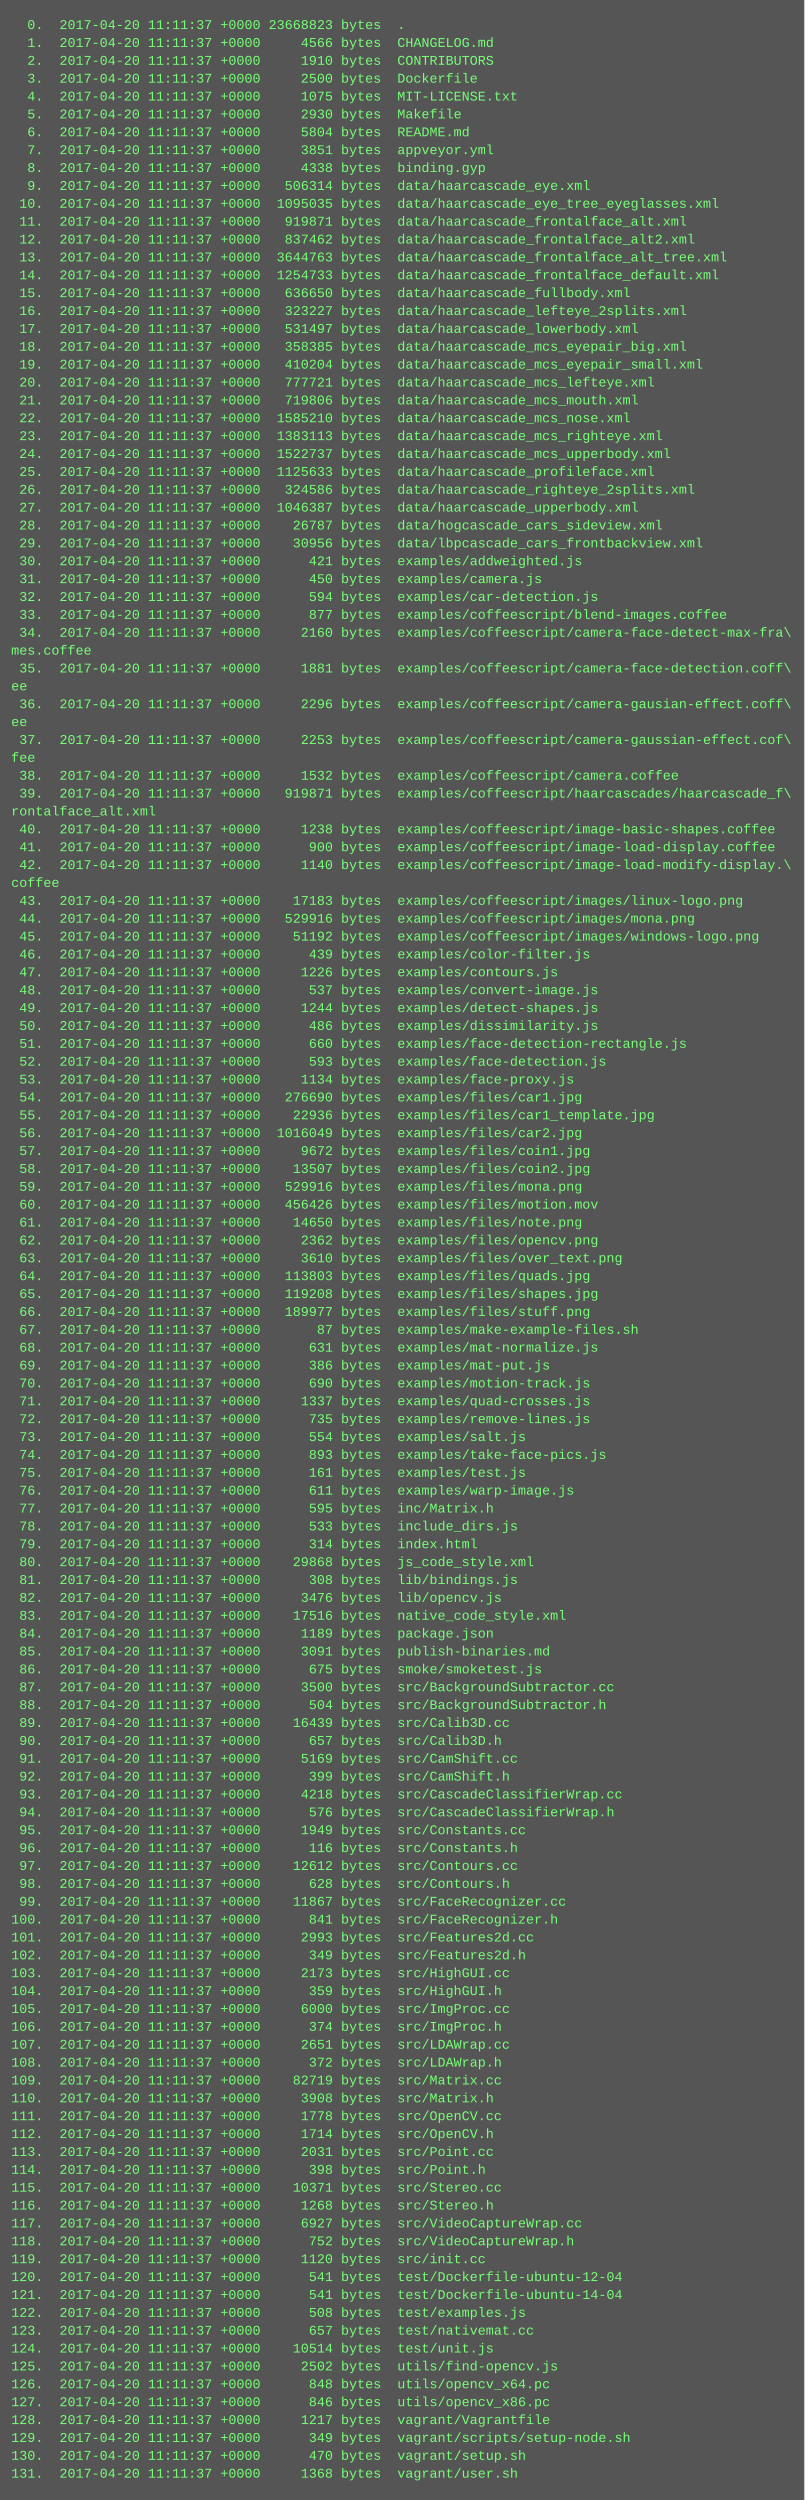
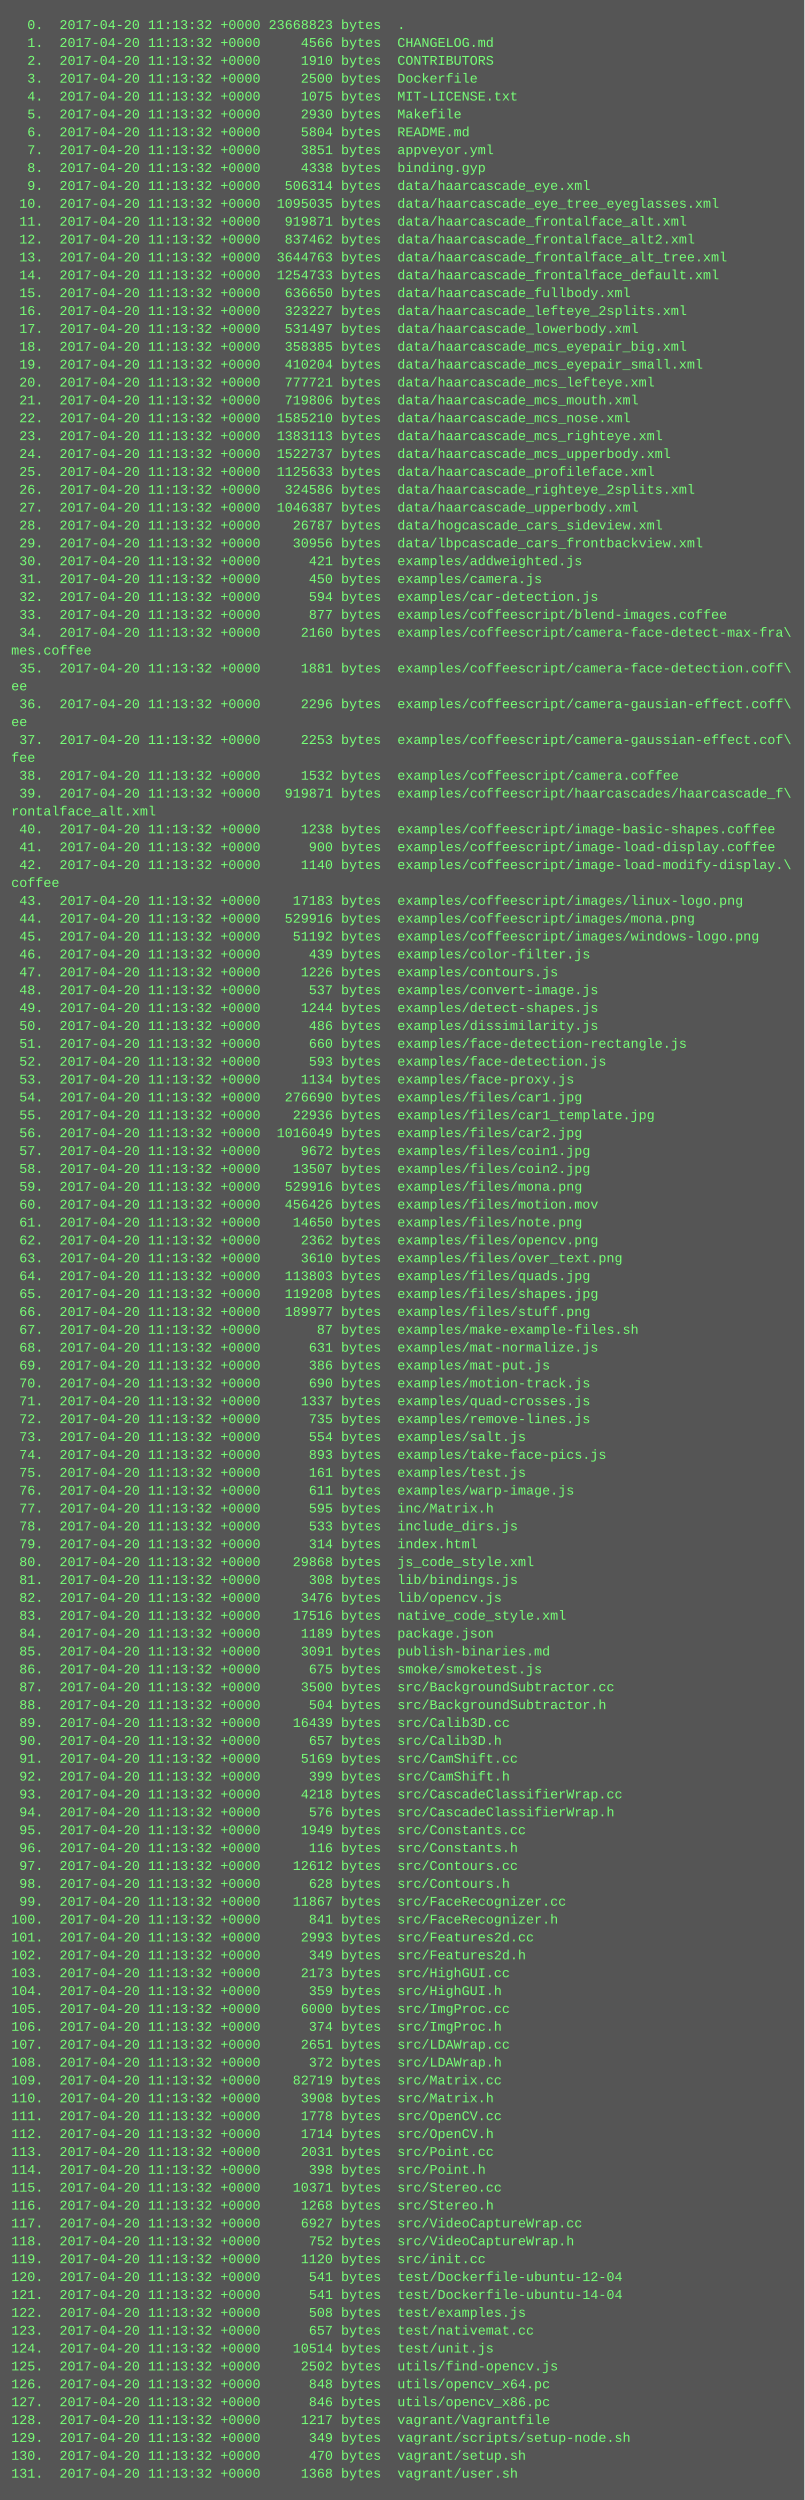
<svg xmlns="http://www.w3.org/2000/svg" height="2238" width="720">
  <rect height="2238" fill="#555" width="720" />
  <text fill="#7f7" font-family="Courier New" font-size="12" xml:space="preserve">
-     <tspan x="10" y="26">  0.  2017-04-20 11:11:37 +0000 23668823 bytes  .</tspan>
-     <tspan x="10" y="42">  1.  2017-04-20 11:11:37 +0000     4566 bytes  CHANGELOG.md</tspan>
-     <tspan x="10" y="58">  2.  2017-04-20 11:11:37 +0000     1910 bytes  CONTRIBUTORS</tspan>
-     <tspan x="10" y="74">  3.  2017-04-20 11:11:37 +0000     2500 bytes  Dockerfile</tspan>
-     <tspan x="10" y="90">  4.  2017-04-20 11:11:37 +0000     1075 bytes  MIT-LICENSE.txt</tspan>
-     <tspan x="10" y="106">  5.  2017-04-20 11:11:37 +0000     2930 bytes  Makefile</tspan>
-     <tspan x="10" y="122">  6.  2017-04-20 11:11:37 +0000     5804 bytes  README.md</tspan>
-     <tspan x="10" y="138">  7.  2017-04-20 11:11:37 +0000     3851 bytes  appveyor.yml</tspan>
-     <tspan x="10" y="154">  8.  2017-04-20 11:11:37 +0000     4338 bytes  binding.gyp</tspan>
-     <tspan x="10" y="170">  9.  2017-04-20 11:11:37 +0000   506314 bytes  data/haarcascade_eye.xml</tspan>
-     <tspan x="10" y="186"> 10.  2017-04-20 11:11:37 +0000  1095035 bytes  data/haarcascade_eye_tree_eyeglasses.xml</tspan>
-     <tspan x="10" y="202"> 11.  2017-04-20 11:11:37 +0000   919871 bytes  data/haarcascade_frontalface_alt.xml</tspan>
-     <tspan x="10" y="218"> 12.  2017-04-20 11:11:37 +0000   837462 bytes  data/haarcascade_frontalface_alt2.xml</tspan>
-     <tspan x="10" y="234"> 13.  2017-04-20 11:11:37 +0000  3644763 bytes  data/haarcascade_frontalface_alt_tree.xml</tspan>
-     <tspan x="10" y="250"> 14.  2017-04-20 11:11:37 +0000  1254733 bytes  data/haarcascade_frontalface_default.xml</tspan>
-     <tspan x="10" y="266"> 15.  2017-04-20 11:11:37 +0000   636650 bytes  data/haarcascade_fullbody.xml</tspan>
-     <tspan x="10" y="282"> 16.  2017-04-20 11:11:37 +0000   323227 bytes  data/haarcascade_lefteye_2splits.xml</tspan>
-     <tspan x="10" y="298"> 17.  2017-04-20 11:11:37 +0000   531497 bytes  data/haarcascade_lowerbody.xml</tspan>
-     <tspan x="10" y="314"> 18.  2017-04-20 11:11:37 +0000   358385 bytes  data/haarcascade_mcs_eyepair_big.xml</tspan>
-     <tspan x="10" y="330"> 19.  2017-04-20 11:11:37 +0000   410204 bytes  data/haarcascade_mcs_eyepair_small.xml</tspan>
-     <tspan x="10" y="346"> 20.  2017-04-20 11:11:37 +0000   777721 bytes  data/haarcascade_mcs_lefteye.xml</tspan>
-     <tspan x="10" y="362"> 21.  2017-04-20 11:11:37 +0000   719806 bytes  data/haarcascade_mcs_mouth.xml</tspan>
-     <tspan x="10" y="378"> 22.  2017-04-20 11:11:37 +0000  1585210 bytes  data/haarcascade_mcs_nose.xml</tspan>
-     <tspan x="10" y="394"> 23.  2017-04-20 11:11:37 +0000  1383113 bytes  data/haarcascade_mcs_righteye.xml</tspan>
-     <tspan x="10" y="410"> 24.  2017-04-20 11:11:37 +0000  1522737 bytes  data/haarcascade_mcs_upperbody.xml</tspan>
-     <tspan x="10" y="426"> 25.  2017-04-20 11:11:37 +0000  1125633 bytes  data/haarcascade_profileface.xml</tspan>
-     <tspan x="10" y="442"> 26.  2017-04-20 11:11:37 +0000   324586 bytes  data/haarcascade_righteye_2splits.xml</tspan>
-     <tspan x="10" y="458"> 27.  2017-04-20 11:11:37 +0000  1046387 bytes  data/haarcascade_upperbody.xml</tspan>
-     <tspan x="10" y="474"> 28.  2017-04-20 11:11:37 +0000    26787 bytes  data/hogcascade_cars_sideview.xml</tspan>
-     <tspan x="10" y="490"> 29.  2017-04-20 11:11:37 +0000    30956 bytes  data/lbpcascade_cars_frontbackview.xml</tspan>
-     <tspan x="10" y="506"> 30.  2017-04-20 11:11:37 +0000      421 bytes  examples/addweighted.js</tspan>
-     <tspan x="10" y="522"> 31.  2017-04-20 11:11:37 +0000      450 bytes  examples/camera.js</tspan>
-     <tspan x="10" y="538"> 32.  2017-04-20 11:11:37 +0000      594 bytes  examples/car-detection.js</tspan>
-     <tspan x="10" y="554"> 33.  2017-04-20 11:11:37 +0000      877 bytes  examples/coffeescript/blend-images.coffee</tspan>
-     <tspan x="10" y="570"> 34.  2017-04-20 11:11:37 +0000     2160 bytes  examples/coffeescript/camera-face-detect-max-fra\</tspan>
+     <tspan x="10" y="26">  0.  2017-04-20 11:13:32 +0000 23668823 bytes  .</tspan>
+     <tspan x="10" y="42">  1.  2017-04-20 11:13:32 +0000     4566 bytes  CHANGELOG.md</tspan>
+     <tspan x="10" y="58">  2.  2017-04-20 11:13:32 +0000     1910 bytes  CONTRIBUTORS</tspan>
+     <tspan x="10" y="74">  3.  2017-04-20 11:13:32 +0000     2500 bytes  Dockerfile</tspan>
+     <tspan x="10" y="90">  4.  2017-04-20 11:13:32 +0000     1075 bytes  MIT-LICENSE.txt</tspan>
+     <tspan x="10" y="106">  5.  2017-04-20 11:13:32 +0000     2930 bytes  Makefile</tspan>
+     <tspan x="10" y="122">  6.  2017-04-20 11:13:32 +0000     5804 bytes  README.md</tspan>
+     <tspan x="10" y="138">  7.  2017-04-20 11:13:32 +0000     3851 bytes  appveyor.yml</tspan>
+     <tspan x="10" y="154">  8.  2017-04-20 11:13:32 +0000     4338 bytes  binding.gyp</tspan>
+     <tspan x="10" y="170">  9.  2017-04-20 11:13:32 +0000   506314 bytes  data/haarcascade_eye.xml</tspan>
+     <tspan x="10" y="186"> 10.  2017-04-20 11:13:32 +0000  1095035 bytes  data/haarcascade_eye_tree_eyeglasses.xml</tspan>
+     <tspan x="10" y="202"> 11.  2017-04-20 11:13:32 +0000   919871 bytes  data/haarcascade_frontalface_alt.xml</tspan>
+     <tspan x="10" y="218"> 12.  2017-04-20 11:13:32 +0000   837462 bytes  data/haarcascade_frontalface_alt2.xml</tspan>
+     <tspan x="10" y="234"> 13.  2017-04-20 11:13:32 +0000  3644763 bytes  data/haarcascade_frontalface_alt_tree.xml</tspan>
+     <tspan x="10" y="250"> 14.  2017-04-20 11:13:32 +0000  1254733 bytes  data/haarcascade_frontalface_default.xml</tspan>
+     <tspan x="10" y="266"> 15.  2017-04-20 11:13:32 +0000   636650 bytes  data/haarcascade_fullbody.xml</tspan>
+     <tspan x="10" y="282"> 16.  2017-04-20 11:13:32 +0000   323227 bytes  data/haarcascade_lefteye_2splits.xml</tspan>
+     <tspan x="10" y="298"> 17.  2017-04-20 11:13:32 +0000   531497 bytes  data/haarcascade_lowerbody.xml</tspan>
+     <tspan x="10" y="314"> 18.  2017-04-20 11:13:32 +0000   358385 bytes  data/haarcascade_mcs_eyepair_big.xml</tspan>
+     <tspan x="10" y="330"> 19.  2017-04-20 11:13:32 +0000   410204 bytes  data/haarcascade_mcs_eyepair_small.xml</tspan>
+     <tspan x="10" y="346"> 20.  2017-04-20 11:13:32 +0000   777721 bytes  data/haarcascade_mcs_lefteye.xml</tspan>
+     <tspan x="10" y="362"> 21.  2017-04-20 11:13:32 +0000   719806 bytes  data/haarcascade_mcs_mouth.xml</tspan>
+     <tspan x="10" y="378"> 22.  2017-04-20 11:13:32 +0000  1585210 bytes  data/haarcascade_mcs_nose.xml</tspan>
+     <tspan x="10" y="394"> 23.  2017-04-20 11:13:32 +0000  1383113 bytes  data/haarcascade_mcs_righteye.xml</tspan>
+     <tspan x="10" y="410"> 24.  2017-04-20 11:13:32 +0000  1522737 bytes  data/haarcascade_mcs_upperbody.xml</tspan>
+     <tspan x="10" y="426"> 25.  2017-04-20 11:13:32 +0000  1125633 bytes  data/haarcascade_profileface.xml</tspan>
+     <tspan x="10" y="442"> 26.  2017-04-20 11:13:32 +0000   324586 bytes  data/haarcascade_righteye_2splits.xml</tspan>
+     <tspan x="10" y="458"> 27.  2017-04-20 11:13:32 +0000  1046387 bytes  data/haarcascade_upperbody.xml</tspan>
+     <tspan x="10" y="474"> 28.  2017-04-20 11:13:32 +0000    26787 bytes  data/hogcascade_cars_sideview.xml</tspan>
+     <tspan x="10" y="490"> 29.  2017-04-20 11:13:32 +0000    30956 bytes  data/lbpcascade_cars_frontbackview.xml</tspan>
+     <tspan x="10" y="506"> 30.  2017-04-20 11:13:32 +0000      421 bytes  examples/addweighted.js</tspan>
+     <tspan x="10" y="522"> 31.  2017-04-20 11:13:32 +0000      450 bytes  examples/camera.js</tspan>
+     <tspan x="10" y="538"> 32.  2017-04-20 11:13:32 +0000      594 bytes  examples/car-detection.js</tspan>
+     <tspan x="10" y="554"> 33.  2017-04-20 11:13:32 +0000      877 bytes  examples/coffeescript/blend-images.coffee</tspan>
+     <tspan x="10" y="570"> 34.  2017-04-20 11:13:32 +0000     2160 bytes  examples/coffeescript/camera-face-detect-max-fra\</tspan>
    <tspan x="10" y="586">mes.coffee</tspan>
-     <tspan x="10" y="602"> 35.  2017-04-20 11:11:37 +0000     1881 bytes  examples/coffeescript/camera-face-detection.coff\</tspan>
+     <tspan x="10" y="602"> 35.  2017-04-20 11:13:32 +0000     1881 bytes  examples/coffeescript/camera-face-detection.coff\</tspan>
    <tspan x="10" y="618">ee</tspan>
-     <tspan x="10" y="634"> 36.  2017-04-20 11:11:37 +0000     2296 bytes  examples/coffeescript/camera-gausian-effect.coff\</tspan>
+     <tspan x="10" y="634"> 36.  2017-04-20 11:13:32 +0000     2296 bytes  examples/coffeescript/camera-gausian-effect.coff\</tspan>
    <tspan x="10" y="650">ee</tspan>
-     <tspan x="10" y="666"> 37.  2017-04-20 11:11:37 +0000     2253 bytes  examples/coffeescript/camera-gaussian-effect.cof\</tspan>
+     <tspan x="10" y="666"> 37.  2017-04-20 11:13:32 +0000     2253 bytes  examples/coffeescript/camera-gaussian-effect.cof\</tspan>
    <tspan x="10" y="682">fee</tspan>
-     <tspan x="10" y="698"> 38.  2017-04-20 11:11:37 +0000     1532 bytes  examples/coffeescript/camera.coffee</tspan>
-     <tspan x="10" y="714"> 39.  2017-04-20 11:11:37 +0000   919871 bytes  examples/coffeescript/haarcascades/haarcascade_f\</tspan>
+     <tspan x="10" y="698"> 38.  2017-04-20 11:13:32 +0000     1532 bytes  examples/coffeescript/camera.coffee</tspan>
+     <tspan x="10" y="714"> 39.  2017-04-20 11:13:32 +0000   919871 bytes  examples/coffeescript/haarcascades/haarcascade_f\</tspan>
    <tspan x="10" y="730">rontalface_alt.xml</tspan>
-     <tspan x="10" y="746"> 40.  2017-04-20 11:11:37 +0000     1238 bytes  examples/coffeescript/image-basic-shapes.coffee</tspan>
-     <tspan x="10" y="762"> 41.  2017-04-20 11:11:37 +0000      900 bytes  examples/coffeescript/image-load-display.coffee</tspan>
-     <tspan x="10" y="778"> 42.  2017-04-20 11:11:37 +0000     1140 bytes  examples/coffeescript/image-load-modify-display.\</tspan>
+     <tspan x="10" y="746"> 40.  2017-04-20 11:13:32 +0000     1238 bytes  examples/coffeescript/image-basic-shapes.coffee</tspan>
+     <tspan x="10" y="762"> 41.  2017-04-20 11:13:32 +0000      900 bytes  examples/coffeescript/image-load-display.coffee</tspan>
+     <tspan x="10" y="778"> 42.  2017-04-20 11:13:32 +0000     1140 bytes  examples/coffeescript/image-load-modify-display.\</tspan>
    <tspan x="10" y="794">coffee</tspan>
-     <tspan x="10" y="810"> 43.  2017-04-20 11:11:37 +0000    17183 bytes  examples/coffeescript/images/linux-logo.png</tspan>
-     <tspan x="10" y="826"> 44.  2017-04-20 11:11:37 +0000   529916 bytes  examples/coffeescript/images/mona.png</tspan>
-     <tspan x="10" y="842"> 45.  2017-04-20 11:11:37 +0000    51192 bytes  examples/coffeescript/images/windows-logo.png</tspan>
-     <tspan x="10" y="858"> 46.  2017-04-20 11:11:37 +0000      439 bytes  examples/color-filter.js</tspan>
-     <tspan x="10" y="874"> 47.  2017-04-20 11:11:37 +0000     1226 bytes  examples/contours.js</tspan>
-     <tspan x="10" y="890"> 48.  2017-04-20 11:11:37 +0000      537 bytes  examples/convert-image.js</tspan>
-     <tspan x="10" y="906"> 49.  2017-04-20 11:11:37 +0000     1244 bytes  examples/detect-shapes.js</tspan>
-     <tspan x="10" y="922"> 50.  2017-04-20 11:11:37 +0000      486 bytes  examples/dissimilarity.js</tspan>
-     <tspan x="10" y="938"> 51.  2017-04-20 11:11:37 +0000      660 bytes  examples/face-detection-rectangle.js</tspan>
-     <tspan x="10" y="954"> 52.  2017-04-20 11:11:37 +0000      593 bytes  examples/face-detection.js</tspan>
-     <tspan x="10" y="970"> 53.  2017-04-20 11:11:37 +0000     1134 bytes  examples/face-proxy.js</tspan>
-     <tspan x="10" y="986"> 54.  2017-04-20 11:11:37 +0000   276690 bytes  examples/files/car1.jpg</tspan>
-     <tspan x="10" y="1002"> 55.  2017-04-20 11:11:37 +0000    22936 bytes  examples/files/car1_template.jpg</tspan>
-     <tspan x="10" y="1018"> 56.  2017-04-20 11:11:37 +0000  1016049 bytes  examples/files/car2.jpg</tspan>
-     <tspan x="10" y="1034"> 57.  2017-04-20 11:11:37 +0000     9672 bytes  examples/files/coin1.jpg</tspan>
-     <tspan x="10" y="1050"> 58.  2017-04-20 11:11:37 +0000    13507 bytes  examples/files/coin2.jpg</tspan>
-     <tspan x="10" y="1066"> 59.  2017-04-20 11:11:37 +0000   529916 bytes  examples/files/mona.png</tspan>
-     <tspan x="10" y="1082"> 60.  2017-04-20 11:11:37 +0000   456426 bytes  examples/files/motion.mov</tspan>
-     <tspan x="10" y="1098"> 61.  2017-04-20 11:11:37 +0000    14650 bytes  examples/files/note.png</tspan>
-     <tspan x="10" y="1114"> 62.  2017-04-20 11:11:37 +0000     2362 bytes  examples/files/opencv.png</tspan>
-     <tspan x="10" y="1130"> 63.  2017-04-20 11:11:37 +0000     3610 bytes  examples/files/over_text.png</tspan>
-     <tspan x="10" y="1146"> 64.  2017-04-20 11:11:37 +0000   113803 bytes  examples/files/quads.jpg</tspan>
-     <tspan x="10" y="1162"> 65.  2017-04-20 11:11:37 +0000   119208 bytes  examples/files/shapes.jpg</tspan>
-     <tspan x="10" y="1178"> 66.  2017-04-20 11:11:37 +0000   189977 bytes  examples/files/stuff.png</tspan>
-     <tspan x="10" y="1194"> 67.  2017-04-20 11:11:37 +0000       87 bytes  examples/make-example-files.sh</tspan>
-     <tspan x="10" y="1210"> 68.  2017-04-20 11:11:37 +0000      631 bytes  examples/mat-normalize.js</tspan>
-     <tspan x="10" y="1226"> 69.  2017-04-20 11:11:37 +0000      386 bytes  examples/mat-put.js</tspan>
-     <tspan x="10" y="1242"> 70.  2017-04-20 11:11:37 +0000      690 bytes  examples/motion-track.js</tspan>
-     <tspan x="10" y="1258"> 71.  2017-04-20 11:11:37 +0000     1337 bytes  examples/quad-crosses.js</tspan>
-     <tspan x="10" y="1274"> 72.  2017-04-20 11:11:37 +0000      735 bytes  examples/remove-lines.js</tspan>
-     <tspan x="10" y="1290"> 73.  2017-04-20 11:11:37 +0000      554 bytes  examples/salt.js</tspan>
-     <tspan x="10" y="1306"> 74.  2017-04-20 11:11:37 +0000      893 bytes  examples/take-face-pics.js</tspan>
-     <tspan x="10" y="1322"> 75.  2017-04-20 11:11:37 +0000      161 bytes  examples/test.js</tspan>
-     <tspan x="10" y="1338"> 76.  2017-04-20 11:11:37 +0000      611 bytes  examples/warp-image.js</tspan>
-     <tspan x="10" y="1354"> 77.  2017-04-20 11:11:37 +0000      595 bytes  inc/Matrix.h</tspan>
-     <tspan x="10" y="1370"> 78.  2017-04-20 11:11:37 +0000      533 bytes  include_dirs.js</tspan>
-     <tspan x="10" y="1386"> 79.  2017-04-20 11:11:37 +0000      314 bytes  index.html</tspan>
-     <tspan x="10" y="1402"> 80.  2017-04-20 11:11:37 +0000    29868 bytes  js_code_style.xml</tspan>
-     <tspan x="10" y="1418"> 81.  2017-04-20 11:11:37 +0000      308 bytes  lib/bindings.js</tspan>
-     <tspan x="10" y="1434"> 82.  2017-04-20 11:11:37 +0000     3476 bytes  lib/opencv.js</tspan>
-     <tspan x="10" y="1450"> 83.  2017-04-20 11:11:37 +0000    17516 bytes  native_code_style.xml</tspan>
-     <tspan x="10" y="1466"> 84.  2017-04-20 11:11:37 +0000     1189 bytes  package.json</tspan>
-     <tspan x="10" y="1482"> 85.  2017-04-20 11:11:37 +0000     3091 bytes  publish-binaries.md</tspan>
-     <tspan x="10" y="1498"> 86.  2017-04-20 11:11:37 +0000      675 bytes  smoke/smoketest.js</tspan>
-     <tspan x="10" y="1514"> 87.  2017-04-20 11:11:37 +0000     3500 bytes  src/BackgroundSubtractor.cc</tspan>
-     <tspan x="10" y="1530"> 88.  2017-04-20 11:11:37 +0000      504 bytes  src/BackgroundSubtractor.h</tspan>
-     <tspan x="10" y="1546"> 89.  2017-04-20 11:11:37 +0000    16439 bytes  src/Calib3D.cc</tspan>
-     <tspan x="10" y="1562"> 90.  2017-04-20 11:11:37 +0000      657 bytes  src/Calib3D.h</tspan>
-     <tspan x="10" y="1578"> 91.  2017-04-20 11:11:37 +0000     5169 bytes  src/CamShift.cc</tspan>
-     <tspan x="10" y="1594"> 92.  2017-04-20 11:11:37 +0000      399 bytes  src/CamShift.h</tspan>
-     <tspan x="10" y="1610"> 93.  2017-04-20 11:11:37 +0000     4218 bytes  src/CascadeClassifierWrap.cc</tspan>
-     <tspan x="10" y="1626"> 94.  2017-04-20 11:11:37 +0000      576 bytes  src/CascadeClassifierWrap.h</tspan>
-     <tspan x="10" y="1642"> 95.  2017-04-20 11:11:37 +0000     1949 bytes  src/Constants.cc</tspan>
-     <tspan x="10" y="1658"> 96.  2017-04-20 11:11:37 +0000      116 bytes  src/Constants.h</tspan>
-     <tspan x="10" y="1674"> 97.  2017-04-20 11:11:37 +0000    12612 bytes  src/Contours.cc</tspan>
-     <tspan x="10" y="1690"> 98.  2017-04-20 11:11:37 +0000      628 bytes  src/Contours.h</tspan>
-     <tspan x="10" y="1706"> 99.  2017-04-20 11:11:37 +0000    11867 bytes  src/FaceRecognizer.cc</tspan>
-     <tspan x="10" y="1722">100.  2017-04-20 11:11:37 +0000      841 bytes  src/FaceRecognizer.h</tspan>
-     <tspan x="10" y="1738">101.  2017-04-20 11:11:37 +0000     2993 bytes  src/Features2d.cc</tspan>
-     <tspan x="10" y="1754">102.  2017-04-20 11:11:37 +0000      349 bytes  src/Features2d.h</tspan>
-     <tspan x="10" y="1770">103.  2017-04-20 11:11:37 +0000     2173 bytes  src/HighGUI.cc</tspan>
-     <tspan x="10" y="1786">104.  2017-04-20 11:11:37 +0000      359 bytes  src/HighGUI.h</tspan>
-     <tspan x="10" y="1802">105.  2017-04-20 11:11:37 +0000     6000 bytes  src/ImgProc.cc</tspan>
-     <tspan x="10" y="1818">106.  2017-04-20 11:11:37 +0000      374 bytes  src/ImgProc.h</tspan>
-     <tspan x="10" y="1834">107.  2017-04-20 11:11:37 +0000     2651 bytes  src/LDAWrap.cc</tspan>
-     <tspan x="10" y="1850">108.  2017-04-20 11:11:37 +0000      372 bytes  src/LDAWrap.h</tspan>
-     <tspan x="10" y="1866">109.  2017-04-20 11:11:37 +0000    82719 bytes  src/Matrix.cc</tspan>
-     <tspan x="10" y="1882">110.  2017-04-20 11:11:37 +0000     3908 bytes  src/Matrix.h</tspan>
-     <tspan x="10" y="1898">111.  2017-04-20 11:11:37 +0000     1778 bytes  src/OpenCV.cc</tspan>
-     <tspan x="10" y="1914">112.  2017-04-20 11:11:37 +0000     1714 bytes  src/OpenCV.h</tspan>
-     <tspan x="10" y="1930">113.  2017-04-20 11:11:37 +0000     2031 bytes  src/Point.cc</tspan>
-     <tspan x="10" y="1946">114.  2017-04-20 11:11:37 +0000      398 bytes  src/Point.h</tspan>
-     <tspan x="10" y="1962">115.  2017-04-20 11:11:37 +0000    10371 bytes  src/Stereo.cc</tspan>
-     <tspan x="10" y="1978">116.  2017-04-20 11:11:37 +0000     1268 bytes  src/Stereo.h</tspan>
-     <tspan x="10" y="1994">117.  2017-04-20 11:11:37 +0000     6927 bytes  src/VideoCaptureWrap.cc</tspan>
-     <tspan x="10" y="2010">118.  2017-04-20 11:11:37 +0000      752 bytes  src/VideoCaptureWrap.h</tspan>
-     <tspan x="10" y="2026">119.  2017-04-20 11:11:37 +0000     1120 bytes  src/init.cc</tspan>
-     <tspan x="10" y="2042">120.  2017-04-20 11:11:37 +0000      541 bytes  test/Dockerfile-ubuntu-12-04</tspan>
-     <tspan x="10" y="2058">121.  2017-04-20 11:11:37 +0000      541 bytes  test/Dockerfile-ubuntu-14-04</tspan>
-     <tspan x="10" y="2074">122.  2017-04-20 11:11:37 +0000      508 bytes  test/examples.js</tspan>
-     <tspan x="10" y="2090">123.  2017-04-20 11:11:37 +0000      657 bytes  test/nativemat.cc</tspan>
-     <tspan x="10" y="2106">124.  2017-04-20 11:11:37 +0000    10514 bytes  test/unit.js</tspan>
-     <tspan x="10" y="2122">125.  2017-04-20 11:11:37 +0000     2502 bytes  utils/find-opencv.js</tspan>
-     <tspan x="10" y="2138">126.  2017-04-20 11:11:37 +0000      848 bytes  utils/opencv_x64.pc</tspan>
-     <tspan x="10" y="2154">127.  2017-04-20 11:11:37 +0000      846 bytes  utils/opencv_x86.pc</tspan>
-     <tspan x="10" y="2170">128.  2017-04-20 11:11:37 +0000     1217 bytes  vagrant/Vagrantfile</tspan>
-     <tspan x="10" y="2186">129.  2017-04-20 11:11:37 +0000      349 bytes  vagrant/scripts/setup-node.sh</tspan>
-     <tspan x="10" y="2202">130.  2017-04-20 11:11:37 +0000      470 bytes  vagrant/setup.sh</tspan>
-     <tspan x="10" y="2218">131.  2017-04-20 11:11:37 +0000     1368 bytes  vagrant/user.sh</tspan>
+     <tspan x="10" y="810"> 43.  2017-04-20 11:13:32 +0000    17183 bytes  examples/coffeescript/images/linux-logo.png</tspan>
+     <tspan x="10" y="826"> 44.  2017-04-20 11:13:32 +0000   529916 bytes  examples/coffeescript/images/mona.png</tspan>
+     <tspan x="10" y="842"> 45.  2017-04-20 11:13:32 +0000    51192 bytes  examples/coffeescript/images/windows-logo.png</tspan>
+     <tspan x="10" y="858"> 46.  2017-04-20 11:13:32 +0000      439 bytes  examples/color-filter.js</tspan>
+     <tspan x="10" y="874"> 47.  2017-04-20 11:13:32 +0000     1226 bytes  examples/contours.js</tspan>
+     <tspan x="10" y="890"> 48.  2017-04-20 11:13:32 +0000      537 bytes  examples/convert-image.js</tspan>
+     <tspan x="10" y="906"> 49.  2017-04-20 11:13:32 +0000     1244 bytes  examples/detect-shapes.js</tspan>
+     <tspan x="10" y="922"> 50.  2017-04-20 11:13:32 +0000      486 bytes  examples/dissimilarity.js</tspan>
+     <tspan x="10" y="938"> 51.  2017-04-20 11:13:32 +0000      660 bytes  examples/face-detection-rectangle.js</tspan>
+     <tspan x="10" y="954"> 52.  2017-04-20 11:13:32 +0000      593 bytes  examples/face-detection.js</tspan>
+     <tspan x="10" y="970"> 53.  2017-04-20 11:13:32 +0000     1134 bytes  examples/face-proxy.js</tspan>
+     <tspan x="10" y="986"> 54.  2017-04-20 11:13:32 +0000   276690 bytes  examples/files/car1.jpg</tspan>
+     <tspan x="10" y="1002"> 55.  2017-04-20 11:13:32 +0000    22936 bytes  examples/files/car1_template.jpg</tspan>
+     <tspan x="10" y="1018"> 56.  2017-04-20 11:13:32 +0000  1016049 bytes  examples/files/car2.jpg</tspan>
+     <tspan x="10" y="1034"> 57.  2017-04-20 11:13:32 +0000     9672 bytes  examples/files/coin1.jpg</tspan>
+     <tspan x="10" y="1050"> 58.  2017-04-20 11:13:32 +0000    13507 bytes  examples/files/coin2.jpg</tspan>
+     <tspan x="10" y="1066"> 59.  2017-04-20 11:13:32 +0000   529916 bytes  examples/files/mona.png</tspan>
+     <tspan x="10" y="1082"> 60.  2017-04-20 11:13:32 +0000   456426 bytes  examples/files/motion.mov</tspan>
+     <tspan x="10" y="1098"> 61.  2017-04-20 11:13:32 +0000    14650 bytes  examples/files/note.png</tspan>
+     <tspan x="10" y="1114"> 62.  2017-04-20 11:13:32 +0000     2362 bytes  examples/files/opencv.png</tspan>
+     <tspan x="10" y="1130"> 63.  2017-04-20 11:13:32 +0000     3610 bytes  examples/files/over_text.png</tspan>
+     <tspan x="10" y="1146"> 64.  2017-04-20 11:13:32 +0000   113803 bytes  examples/files/quads.jpg</tspan>
+     <tspan x="10" y="1162"> 65.  2017-04-20 11:13:32 +0000   119208 bytes  examples/files/shapes.jpg</tspan>
+     <tspan x="10" y="1178"> 66.  2017-04-20 11:13:32 +0000   189977 bytes  examples/files/stuff.png</tspan>
+     <tspan x="10" y="1194"> 67.  2017-04-20 11:13:32 +0000       87 bytes  examples/make-example-files.sh</tspan>
+     <tspan x="10" y="1210"> 68.  2017-04-20 11:13:32 +0000      631 bytes  examples/mat-normalize.js</tspan>
+     <tspan x="10" y="1226"> 69.  2017-04-20 11:13:32 +0000      386 bytes  examples/mat-put.js</tspan>
+     <tspan x="10" y="1242"> 70.  2017-04-20 11:13:32 +0000      690 bytes  examples/motion-track.js</tspan>
+     <tspan x="10" y="1258"> 71.  2017-04-20 11:13:32 +0000     1337 bytes  examples/quad-crosses.js</tspan>
+     <tspan x="10" y="1274"> 72.  2017-04-20 11:13:32 +0000      735 bytes  examples/remove-lines.js</tspan>
+     <tspan x="10" y="1290"> 73.  2017-04-20 11:13:32 +0000      554 bytes  examples/salt.js</tspan>
+     <tspan x="10" y="1306"> 74.  2017-04-20 11:13:32 +0000      893 bytes  examples/take-face-pics.js</tspan>
+     <tspan x="10" y="1322"> 75.  2017-04-20 11:13:32 +0000      161 bytes  examples/test.js</tspan>
+     <tspan x="10" y="1338"> 76.  2017-04-20 11:13:32 +0000      611 bytes  examples/warp-image.js</tspan>
+     <tspan x="10" y="1354"> 77.  2017-04-20 11:13:32 +0000      595 bytes  inc/Matrix.h</tspan>
+     <tspan x="10" y="1370"> 78.  2017-04-20 11:13:32 +0000      533 bytes  include_dirs.js</tspan>
+     <tspan x="10" y="1386"> 79.  2017-04-20 11:13:32 +0000      314 bytes  index.html</tspan>
+     <tspan x="10" y="1402"> 80.  2017-04-20 11:13:32 +0000    29868 bytes  js_code_style.xml</tspan>
+     <tspan x="10" y="1418"> 81.  2017-04-20 11:13:32 +0000      308 bytes  lib/bindings.js</tspan>
+     <tspan x="10" y="1434"> 82.  2017-04-20 11:13:32 +0000     3476 bytes  lib/opencv.js</tspan>
+     <tspan x="10" y="1450"> 83.  2017-04-20 11:13:32 +0000    17516 bytes  native_code_style.xml</tspan>
+     <tspan x="10" y="1466"> 84.  2017-04-20 11:13:32 +0000     1189 bytes  package.json</tspan>
+     <tspan x="10" y="1482"> 85.  2017-04-20 11:13:32 +0000     3091 bytes  publish-binaries.md</tspan>
+     <tspan x="10" y="1498"> 86.  2017-04-20 11:13:32 +0000      675 bytes  smoke/smoketest.js</tspan>
+     <tspan x="10" y="1514"> 87.  2017-04-20 11:13:32 +0000     3500 bytes  src/BackgroundSubtractor.cc</tspan>
+     <tspan x="10" y="1530"> 88.  2017-04-20 11:13:32 +0000      504 bytes  src/BackgroundSubtractor.h</tspan>
+     <tspan x="10" y="1546"> 89.  2017-04-20 11:13:32 +0000    16439 bytes  src/Calib3D.cc</tspan>
+     <tspan x="10" y="1562"> 90.  2017-04-20 11:13:32 +0000      657 bytes  src/Calib3D.h</tspan>
+     <tspan x="10" y="1578"> 91.  2017-04-20 11:13:32 +0000     5169 bytes  src/CamShift.cc</tspan>
+     <tspan x="10" y="1594"> 92.  2017-04-20 11:13:32 +0000      399 bytes  src/CamShift.h</tspan>
+     <tspan x="10" y="1610"> 93.  2017-04-20 11:13:32 +0000     4218 bytes  src/CascadeClassifierWrap.cc</tspan>
+     <tspan x="10" y="1626"> 94.  2017-04-20 11:13:32 +0000      576 bytes  src/CascadeClassifierWrap.h</tspan>
+     <tspan x="10" y="1642"> 95.  2017-04-20 11:13:32 +0000     1949 bytes  src/Constants.cc</tspan>
+     <tspan x="10" y="1658"> 96.  2017-04-20 11:13:32 +0000      116 bytes  src/Constants.h</tspan>
+     <tspan x="10" y="1674"> 97.  2017-04-20 11:13:32 +0000    12612 bytes  src/Contours.cc</tspan>
+     <tspan x="10" y="1690"> 98.  2017-04-20 11:13:32 +0000      628 bytes  src/Contours.h</tspan>
+     <tspan x="10" y="1706"> 99.  2017-04-20 11:13:32 +0000    11867 bytes  src/FaceRecognizer.cc</tspan>
+     <tspan x="10" y="1722">100.  2017-04-20 11:13:32 +0000      841 bytes  src/FaceRecognizer.h</tspan>
+     <tspan x="10" y="1738">101.  2017-04-20 11:13:32 +0000     2993 bytes  src/Features2d.cc</tspan>
+     <tspan x="10" y="1754">102.  2017-04-20 11:13:32 +0000      349 bytes  src/Features2d.h</tspan>
+     <tspan x="10" y="1770">103.  2017-04-20 11:13:32 +0000     2173 bytes  src/HighGUI.cc</tspan>
+     <tspan x="10" y="1786">104.  2017-04-20 11:13:32 +0000      359 bytes  src/HighGUI.h</tspan>
+     <tspan x="10" y="1802">105.  2017-04-20 11:13:32 +0000     6000 bytes  src/ImgProc.cc</tspan>
+     <tspan x="10" y="1818">106.  2017-04-20 11:13:32 +0000      374 bytes  src/ImgProc.h</tspan>
+     <tspan x="10" y="1834">107.  2017-04-20 11:13:32 +0000     2651 bytes  src/LDAWrap.cc</tspan>
+     <tspan x="10" y="1850">108.  2017-04-20 11:13:32 +0000      372 bytes  src/LDAWrap.h</tspan>
+     <tspan x="10" y="1866">109.  2017-04-20 11:13:32 +0000    82719 bytes  src/Matrix.cc</tspan>
+     <tspan x="10" y="1882">110.  2017-04-20 11:13:32 +0000     3908 bytes  src/Matrix.h</tspan>
+     <tspan x="10" y="1898">111.  2017-04-20 11:13:32 +0000     1778 bytes  src/OpenCV.cc</tspan>
+     <tspan x="10" y="1914">112.  2017-04-20 11:13:32 +0000     1714 bytes  src/OpenCV.h</tspan>
+     <tspan x="10" y="1930">113.  2017-04-20 11:13:32 +0000     2031 bytes  src/Point.cc</tspan>
+     <tspan x="10" y="1946">114.  2017-04-20 11:13:32 +0000      398 bytes  src/Point.h</tspan>
+     <tspan x="10" y="1962">115.  2017-04-20 11:13:32 +0000    10371 bytes  src/Stereo.cc</tspan>
+     <tspan x="10" y="1978">116.  2017-04-20 11:13:32 +0000     1268 bytes  src/Stereo.h</tspan>
+     <tspan x="10" y="1994">117.  2017-04-20 11:13:32 +0000     6927 bytes  src/VideoCaptureWrap.cc</tspan>
+     <tspan x="10" y="2010">118.  2017-04-20 11:13:32 +0000      752 bytes  src/VideoCaptureWrap.h</tspan>
+     <tspan x="10" y="2026">119.  2017-04-20 11:13:32 +0000     1120 bytes  src/init.cc</tspan>
+     <tspan x="10" y="2042">120.  2017-04-20 11:13:32 +0000      541 bytes  test/Dockerfile-ubuntu-12-04</tspan>
+     <tspan x="10" y="2058">121.  2017-04-20 11:13:32 +0000      541 bytes  test/Dockerfile-ubuntu-14-04</tspan>
+     <tspan x="10" y="2074">122.  2017-04-20 11:13:32 +0000      508 bytes  test/examples.js</tspan>
+     <tspan x="10" y="2090">123.  2017-04-20 11:13:32 +0000      657 bytes  test/nativemat.cc</tspan>
+     <tspan x="10" y="2106">124.  2017-04-20 11:13:32 +0000    10514 bytes  test/unit.js</tspan>
+     <tspan x="10" y="2122">125.  2017-04-20 11:13:32 +0000     2502 bytes  utils/find-opencv.js</tspan>
+     <tspan x="10" y="2138">126.  2017-04-20 11:13:32 +0000      848 bytes  utils/opencv_x64.pc</tspan>
+     <tspan x="10" y="2154">127.  2017-04-20 11:13:32 +0000      846 bytes  utils/opencv_x86.pc</tspan>
+     <tspan x="10" y="2170">128.  2017-04-20 11:13:32 +0000     1217 bytes  vagrant/Vagrantfile</tspan>
+     <tspan x="10" y="2186">129.  2017-04-20 11:13:32 +0000      349 bytes  vagrant/scripts/setup-node.sh</tspan>
+     <tspan x="10" y="2202">130.  2017-04-20 11:13:32 +0000      470 bytes  vagrant/setup.sh</tspan>
+     <tspan x="10" y="2218">131.  2017-04-20 11:13:32 +0000     1368 bytes  vagrant/user.sh</tspan>
  </text>
</svg>
